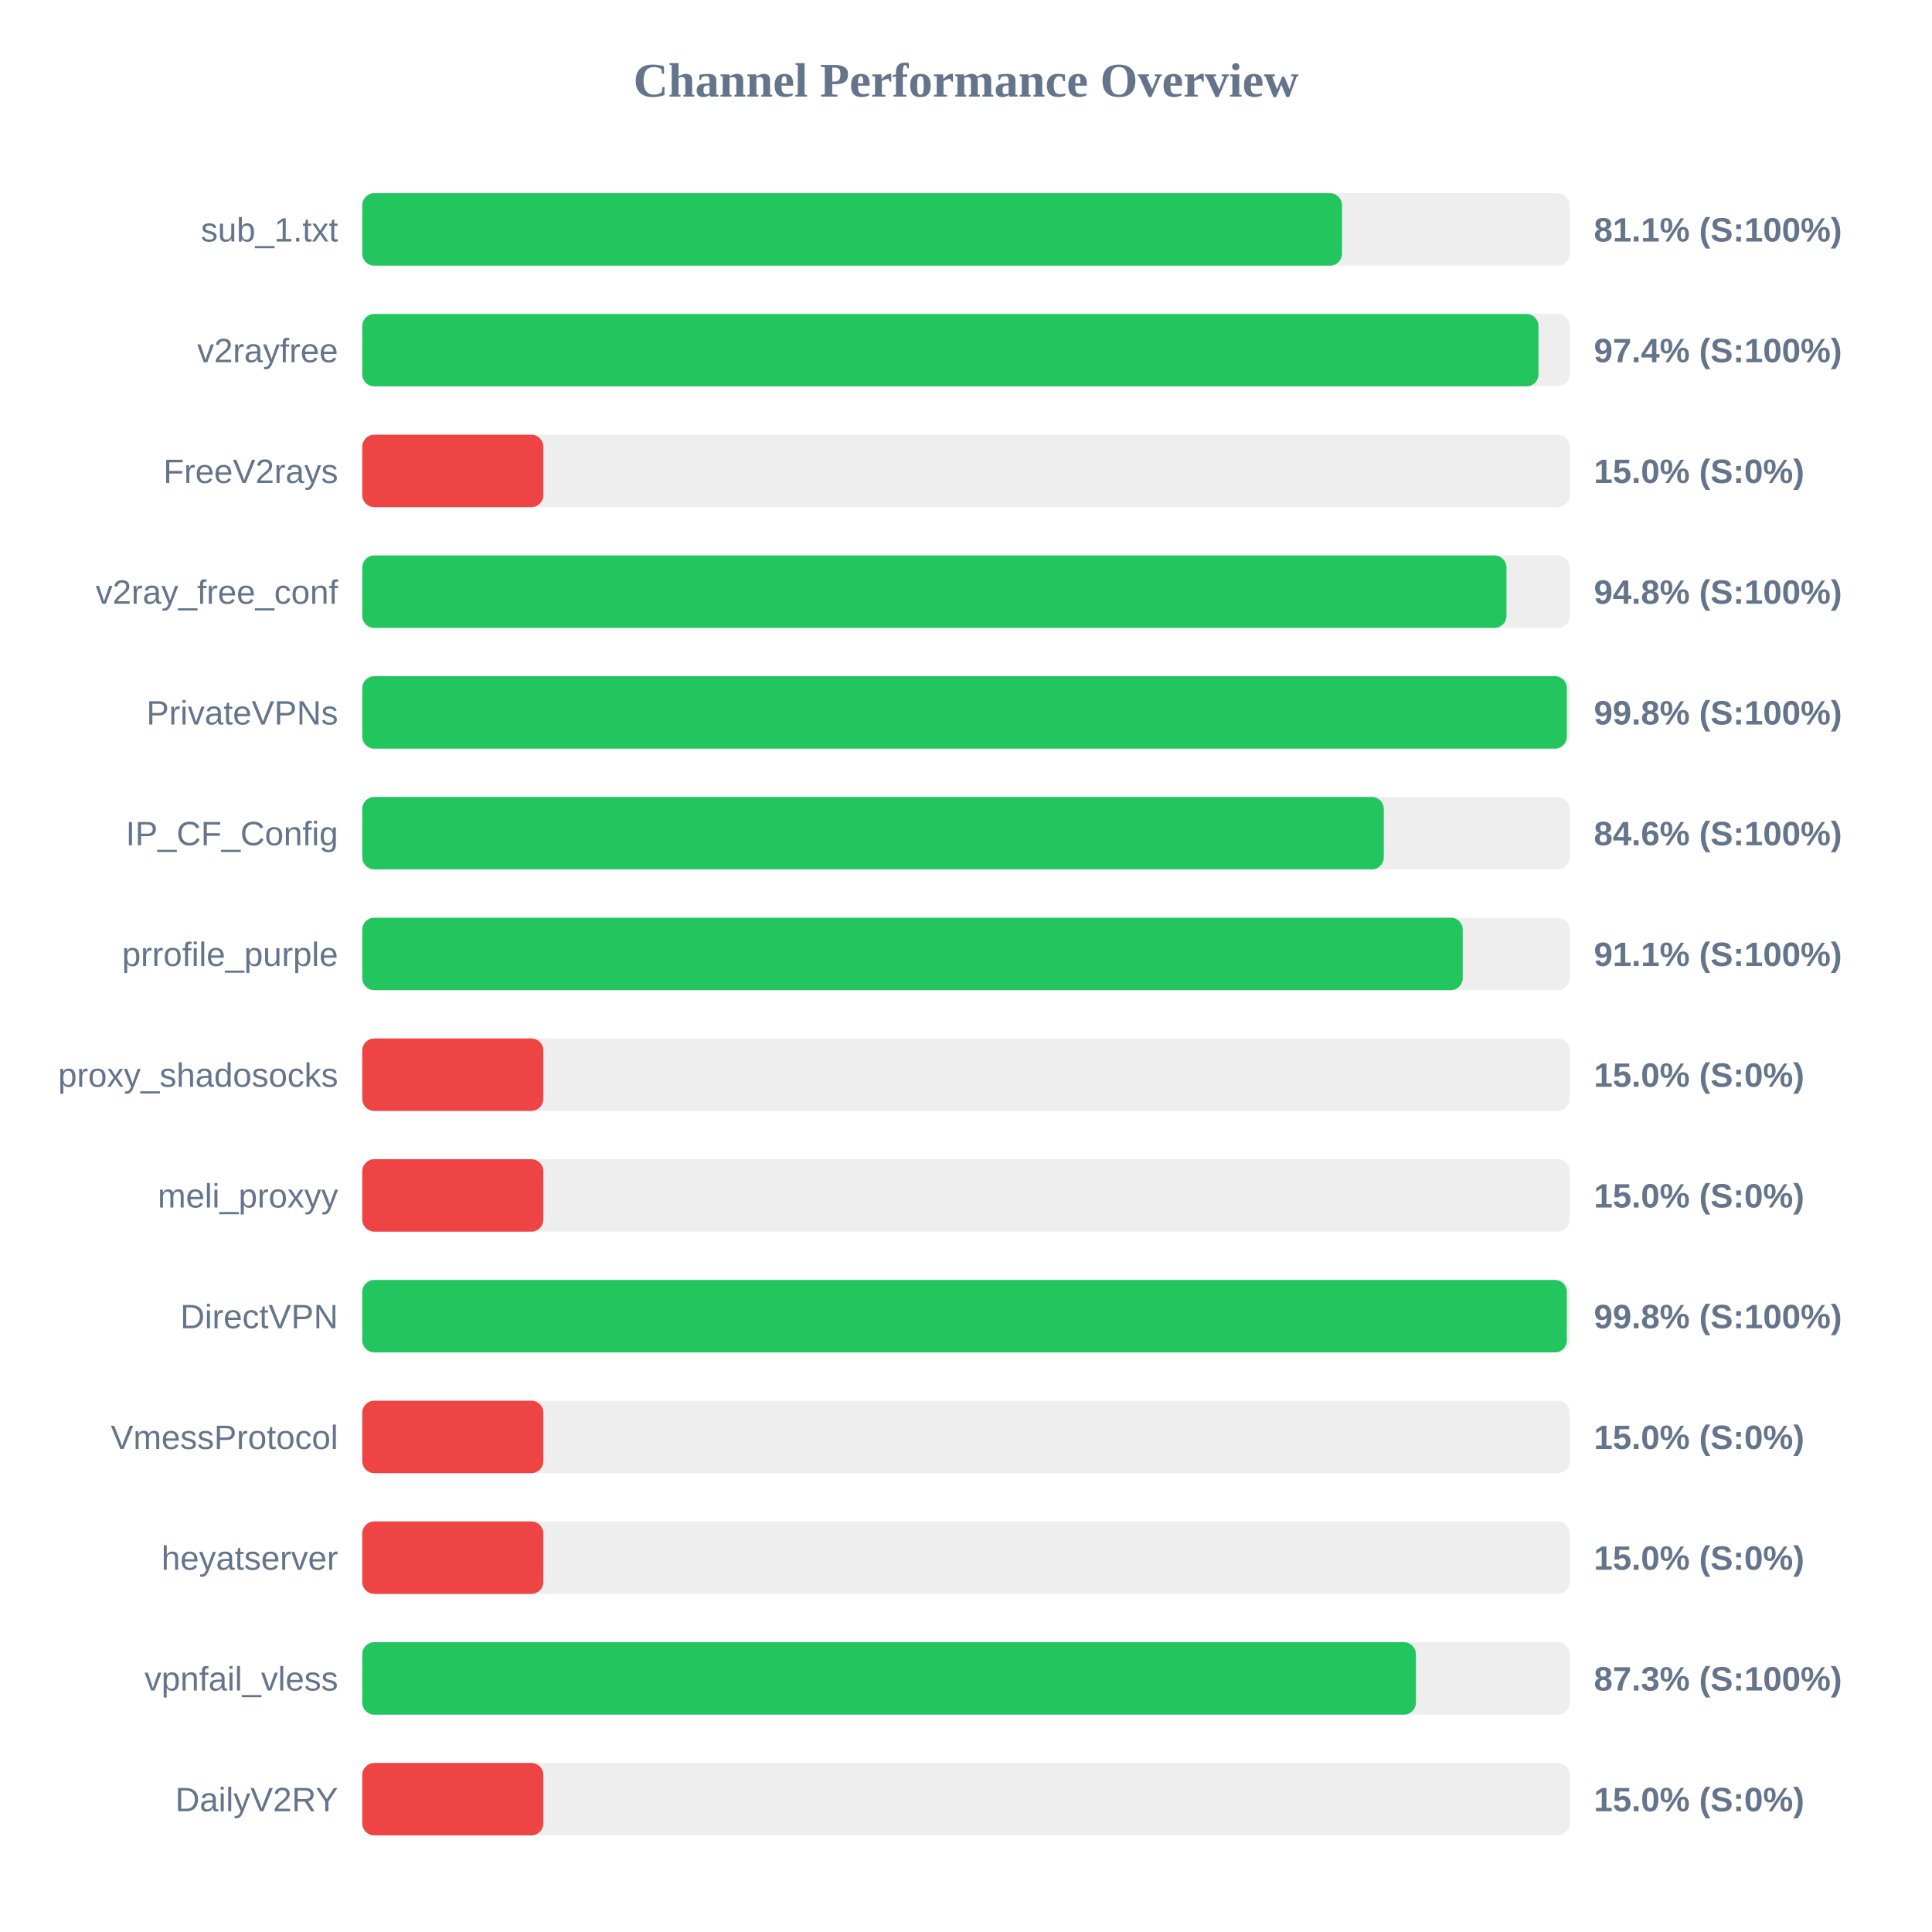
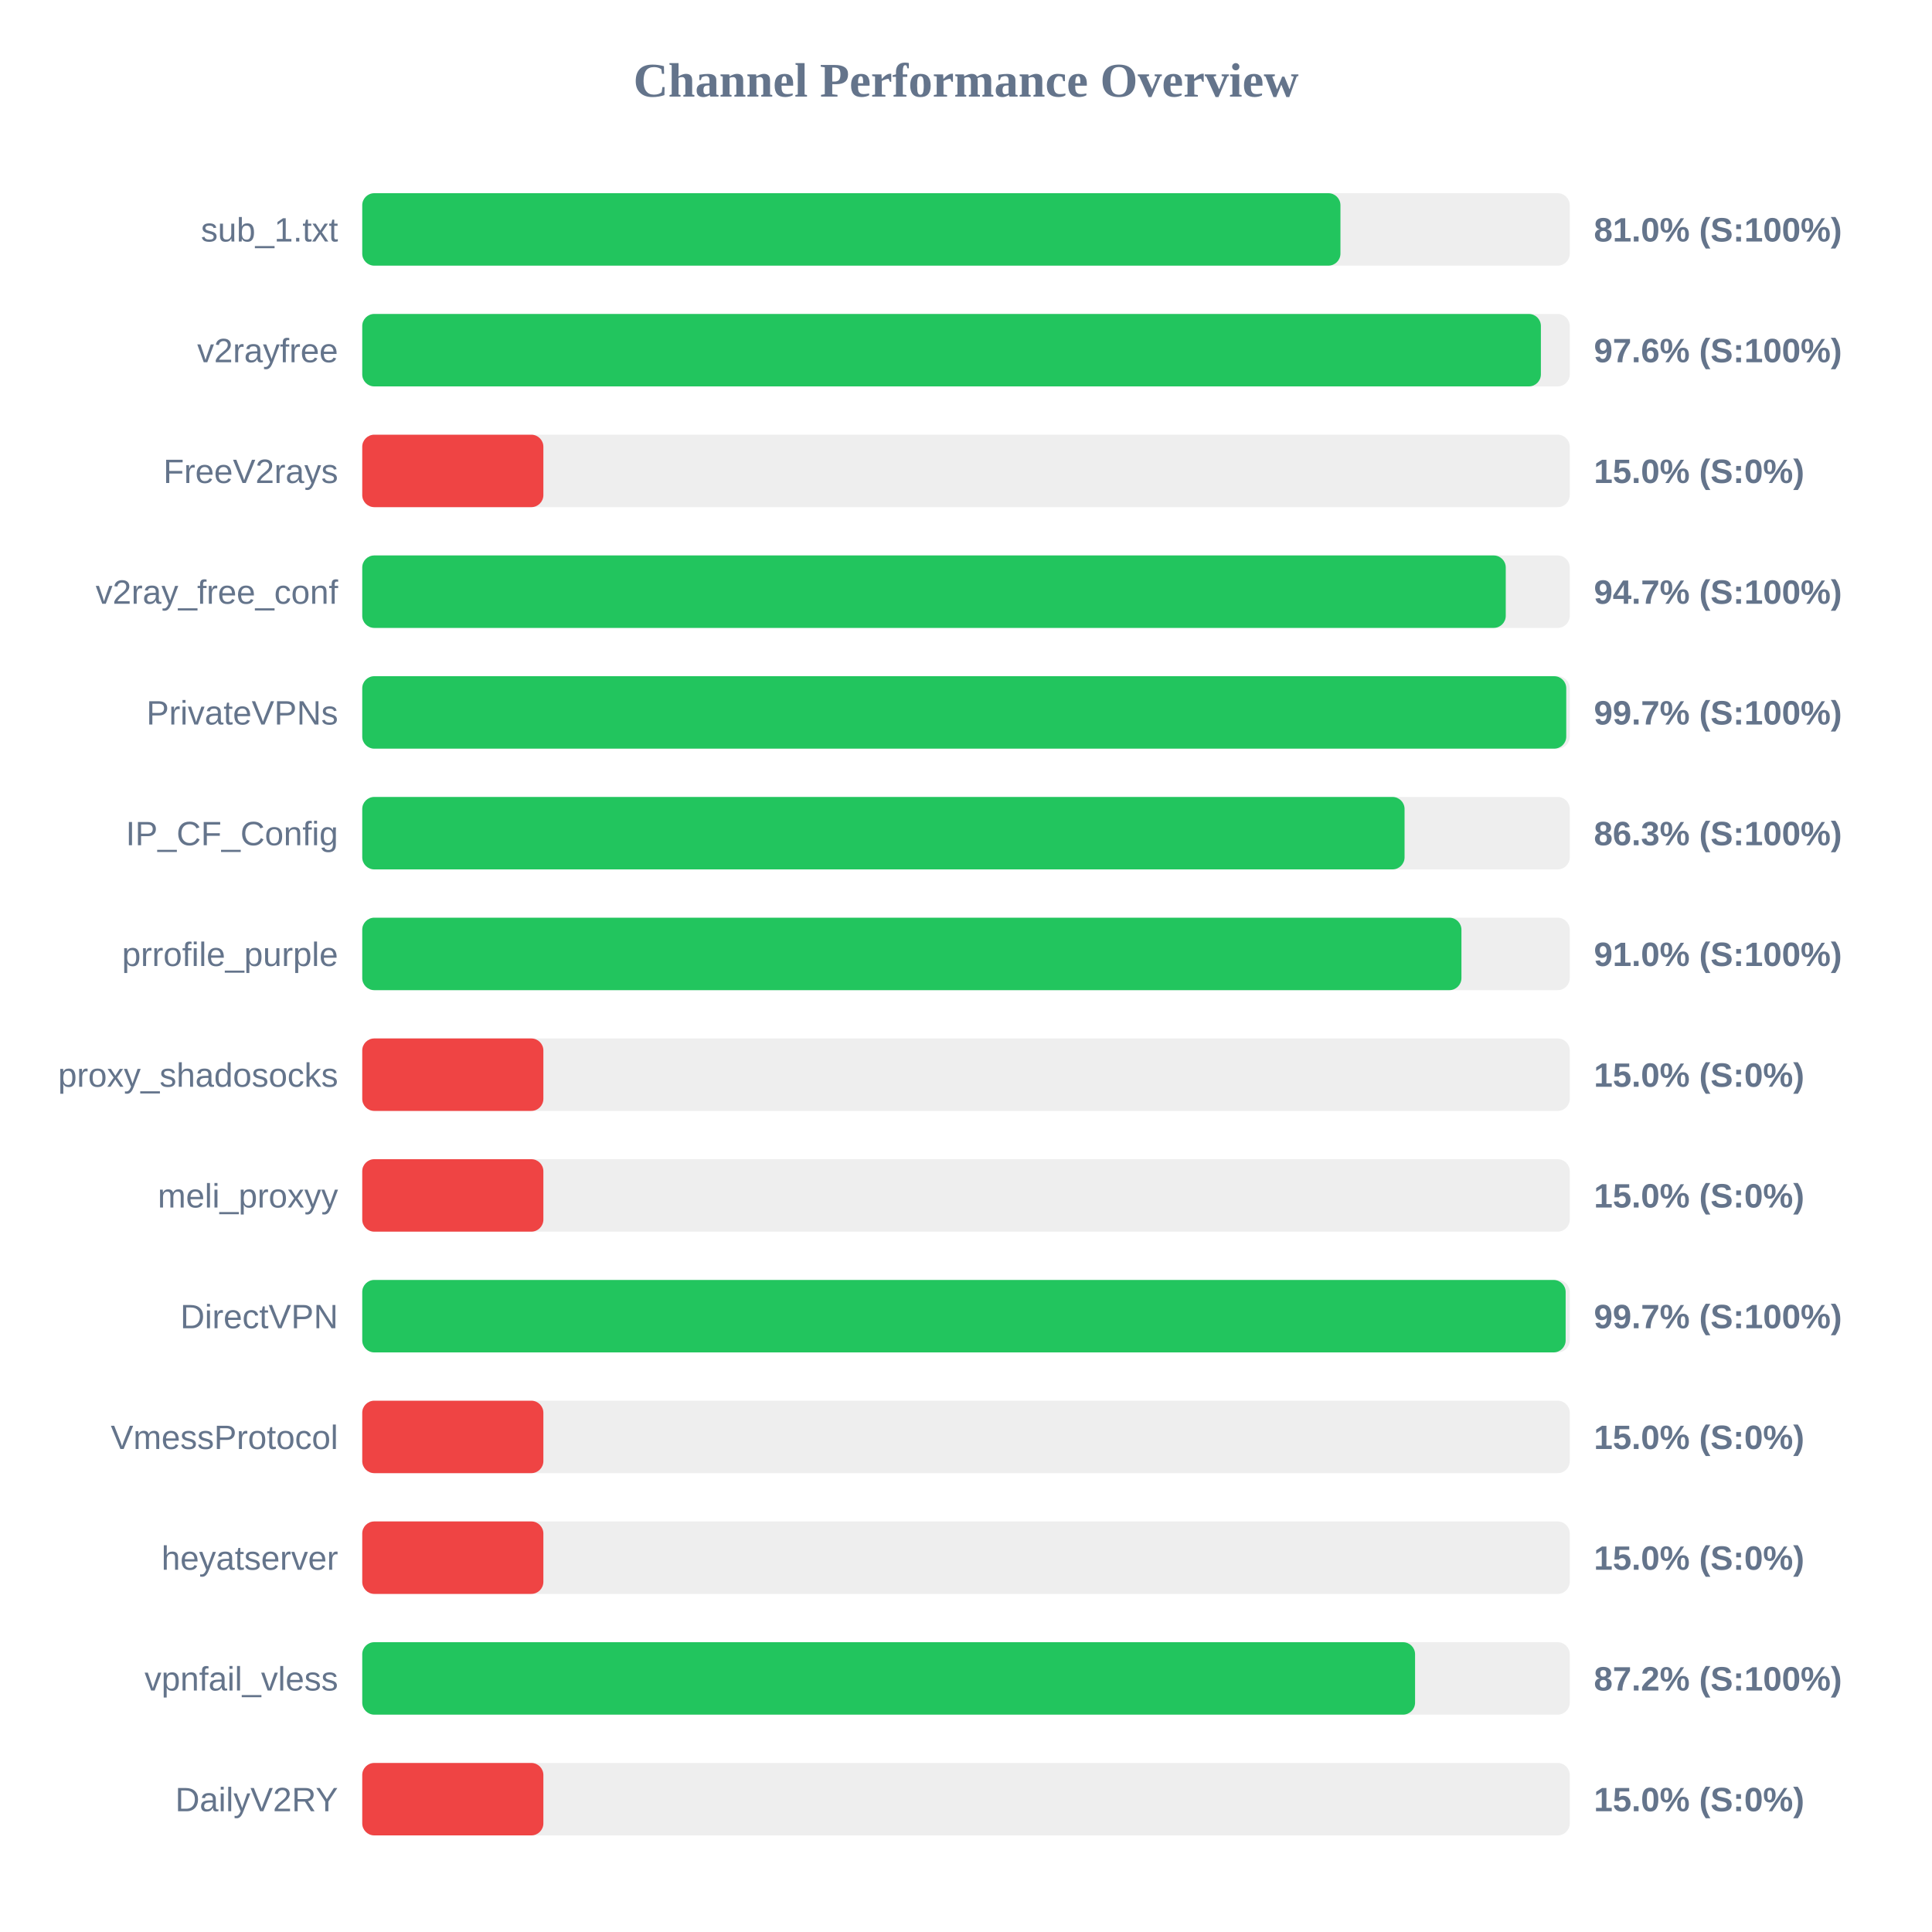
<svg xmlns="http://www.w3.org/2000/svg" width="800" height="800" version="1.1">
  <style>
        .row { font: 14px Arial; fill: #64748b; }
        .score { font: bold 14px Arial; fill: #64748b; }
    </style>
  <text x="400" y="40" text-anchor="middle" font-size="20px" font-weight="bold" fill="#64748b">Channel Performance Overview</text>
  <rect x="150" y="80" width="500" height="30" fill="#eee" rx="5" />
-   <rect x="150" y="80" width="405.7" height="30" fill="#22c55e" rx="5" />
+   <rect x="150" y="80" width="405.05" height="30" fill="#22c55e" rx="5" />
  <text x="140" y="100" text-anchor="end" class="row">sub_1.txt</text>
-   <text x="660" y="100" text-anchor="start" class="score">81.1% (S:100%)</text>
+   <text x="660" y="100" text-anchor="start" class="score">81.0% (S:100%)</text>
  <rect x="150" y="130" width="500" height="30" fill="#eee" rx="5" />
-   <rect x="150" y="130" width="487.05" height="30" fill="#22c55e" rx="5" />
+   <rect x="150" y="130" width="488.05" height="30" fill="#22c55e" rx="5" />
  <text x="140" y="150" text-anchor="end" class="row">v2rayfree</text>
-   <text x="660" y="150" text-anchor="start" class="score">97.4% (S:100%)</text>
+   <text x="660" y="150" text-anchor="start" class="score">97.6% (S:100%)</text>
  <rect x="150" y="180" width="500" height="30" fill="#eee" rx="5" />
  <rect x="150" y="180" width="75.0" height="30" fill="#ef4444" rx="5" />
  <text x="140" y="200" text-anchor="end" class="row">FreeV2rays</text>
  <text x="660" y="200" text-anchor="start" class="score">15.0% (S:0%)</text>
  <rect x="150" y="230" width="500" height="30" fill="#eee" rx="5" />
-   <rect x="150" y="230" width="473.8" height="30" fill="#22c55e" rx="5" />
+   <rect x="150" y="230" width="473.5" height="30" fill="#22c55e" rx="5" />
  <text x="140" y="250" text-anchor="end" class="row">v2ray_free_conf</text>
-   <text x="660" y="250" text-anchor="start" class="score">94.8% (S:100%)</text>
+   <text x="660" y="250" text-anchor="start" class="score">94.7% (S:100%)</text>
  <rect x="150" y="280" width="500" height="30" fill="#eee" rx="5" />
-   <rect x="150" y="280" width="498.8" height="30" fill="#22c55e" rx="5" />
+   <rect x="150" y="280" width="498.55" height="30" fill="#22c55e" rx="5" />
  <text x="140" y="300" text-anchor="end" class="row">PrivateVPNs</text>
-   <text x="660" y="300" text-anchor="start" class="score">99.8% (S:100%)</text>
+   <text x="660" y="300" text-anchor="start" class="score">99.7% (S:100%)</text>
  <rect x="150" y="330" width="500" height="30" fill="#eee" rx="5" />
-   <rect x="150" y="330" width="423.0" height="30" fill="#22c55e" rx="5" />
+   <rect x="150" y="330" width="431.6" height="30" fill="#22c55e" rx="5" />
  <text x="140" y="350" text-anchor="end" class="row">IP_CF_Config</text>
-   <text x="660" y="350" text-anchor="start" class="score">84.6% (S:100%)</text>
+   <text x="660" y="350" text-anchor="start" class="score">86.3% (S:100%)</text>
  <rect x="150" y="380" width="500" height="30" fill="#eee" rx="5" />
-   <rect x="150" y="380" width="455.7" height="30" fill="#22c55e" rx="5" />
+   <rect x="150" y="380" width="455.15" height="30" fill="#22c55e" rx="5" />
  <text x="140" y="400" text-anchor="end" class="row">prrofile_purple</text>
-   <text x="660" y="400" text-anchor="start" class="score">91.1% (S:100%)</text>
+   <text x="660" y="400" text-anchor="start" class="score">91.0% (S:100%)</text>
  <rect x="150" y="430" width="500" height="30" fill="#eee" rx="5" />
  <rect x="150" y="430" width="75.0" height="30" fill="#ef4444" rx="5" />
  <text x="140" y="450" text-anchor="end" class="row">proxy_shadosocks</text>
  <text x="660" y="450" text-anchor="start" class="score">15.0% (S:0%)</text>
  <rect x="150" y="480" width="500" height="30" fill="#eee" rx="5" />
  <rect x="150" y="480" width="75.0" height="30" fill="#ef4444" rx="5" />
  <text x="140" y="500" text-anchor="end" class="row">meli_proxyy</text>
  <text x="660" y="500" text-anchor="start" class="score">15.0% (S:0%)</text>
  <rect x="150" y="530" width="500" height="30" fill="#eee" rx="5" />
-   <rect x="150" y="530" width="498.8" height="30" fill="#22c55e" rx="5" />
+   <rect x="150" y="530" width="498.3" height="30" fill="#22c55e" rx="5" />
  <text x="140" y="550" text-anchor="end" class="row">DirectVPN</text>
-   <text x="660" y="550" text-anchor="start" class="score">99.8% (S:100%)</text>
+   <text x="660" y="550" text-anchor="start" class="score">99.7% (S:100%)</text>
  <rect x="150" y="580" width="500" height="30" fill="#eee" rx="5" />
  <rect x="150" y="580" width="75.0" height="30" fill="#ef4444" rx="5" />
  <text x="140" y="600" text-anchor="end" class="row">VmessProtocol</text>
  <text x="660" y="600" text-anchor="start" class="score">15.0% (S:0%)</text>
  <rect x="150" y="630" width="500" height="30" fill="#eee" rx="5" />
  <rect x="150" y="630" width="75.0" height="30" fill="#ef4444" rx="5" />
  <text x="140" y="650" text-anchor="end" class="row">heyatserver</text>
  <text x="660" y="650" text-anchor="start" class="score">15.0% (S:0%)</text>
  <rect x="150" y="680" width="500" height="30" fill="#eee" rx="5" />
-   <rect x="150" y="680" width="436.3" height="30" fill="#22c55e" rx="5" />
+   <rect x="150" y="680" width="435.95" height="30" fill="#22c55e" rx="5" />
  <text x="140" y="700" text-anchor="end" class="row">vpnfail_vless</text>
-   <text x="660" y="700" text-anchor="start" class="score">87.3% (S:100%)</text>
+   <text x="660" y="700" text-anchor="start" class="score">87.2% (S:100%)</text>
  <rect x="150" y="730" width="500" height="30" fill="#eee" rx="5" />
  <rect x="150" y="730" width="75.0" height="30" fill="#ef4444" rx="5" />
  <text x="140" y="750" text-anchor="end" class="row">DailyV2RY</text>
  <text x="660" y="750" text-anchor="start" class="score">15.0% (S:0%)</text>
</svg>
